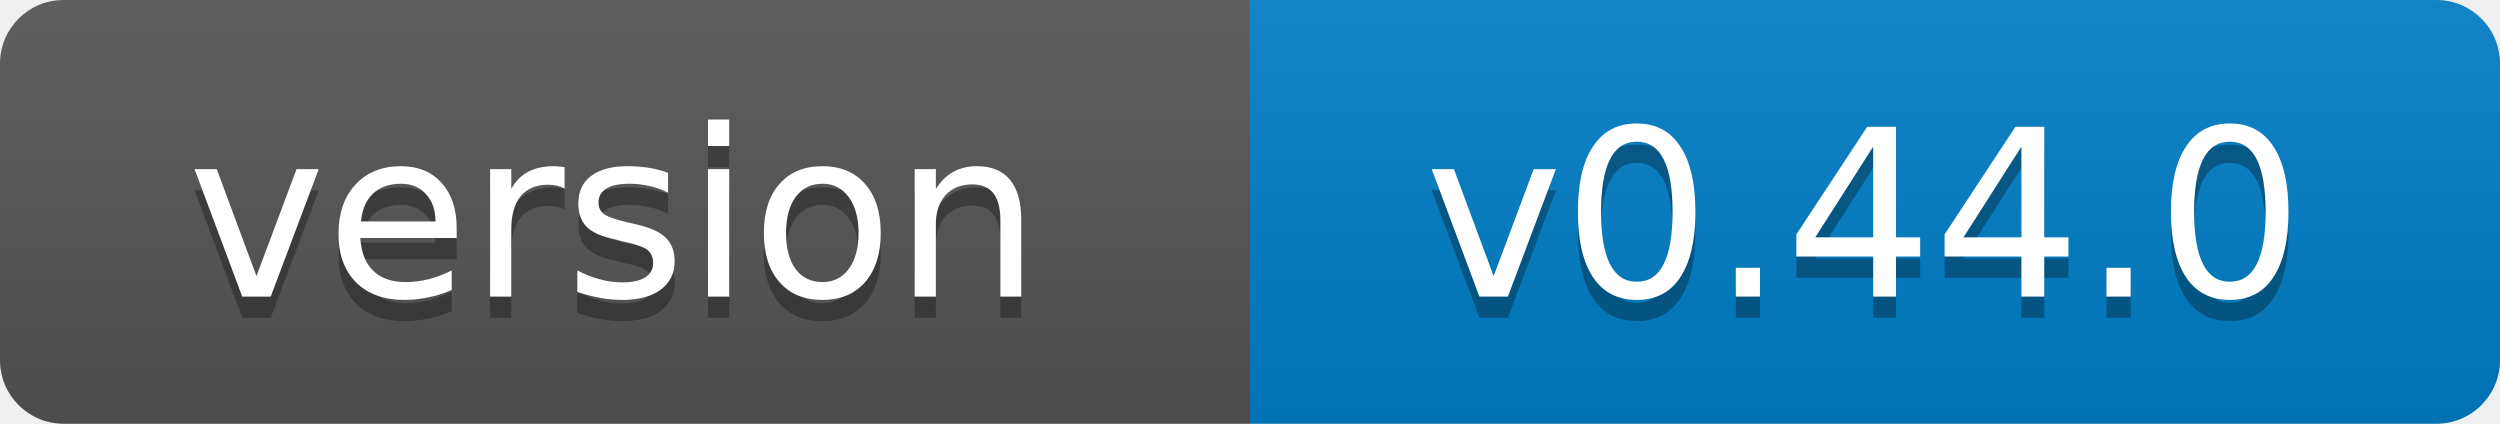
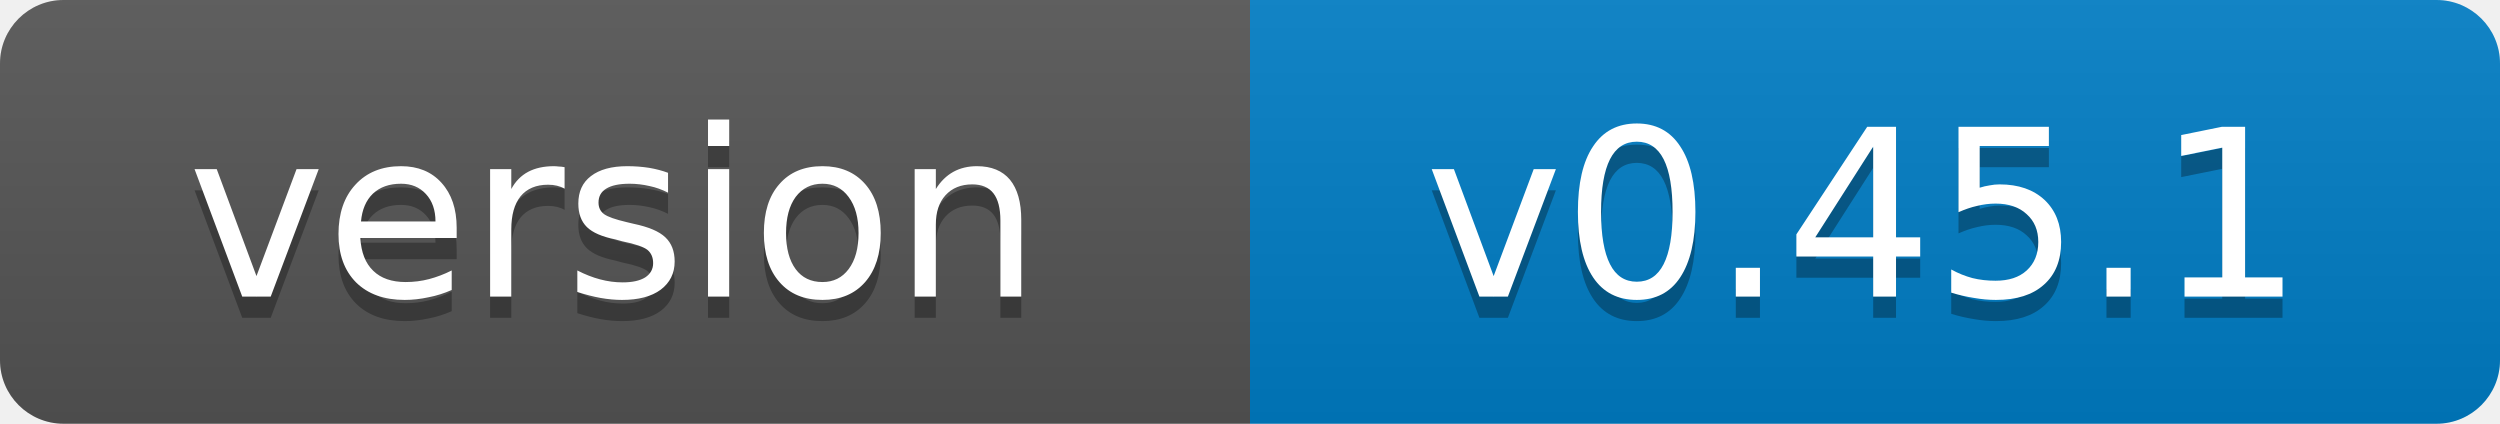
- <svg xmlns="http://www.w3.org/2000/svg" width="118" height="20" role="img" aria-label="version: v0.44.0">
+ <svg xmlns="http://www.w3.org/2000/svg" width="118" height="20" role="img" aria-label="version: v0.45.1">
  <linearGradient id="s" x2="0" y2="100%">
    <stop offset="0" stop-color="#bbb" stop-opacity=".1" />
    <stop offset="1" stop-opacity=".1" />
  </linearGradient>
  <clipPath id="r">
    <rect width="118" height="20" rx="3" fill="#fff" />
  </clipPath>
  <g clip-path="url(#r)">
    <rect width="59" height="20" fill="#555" />
    <rect x="59" width="59" height="20" fill="#007ec6" />
    <rect width="118" height="20" fill="url(#s)" />
  </g>
  <g fill="#fff" text-anchor="middle" font-family="Verdana,Geneva,DejaVu Sans,sans-serif" font-size="11">
    <text x="29" y="15" fill="#010101" fill-opacity=".3">version</text>
    <text x="29" y="14">version</text>
-     <text x="88" y="15" fill="#010101" fill-opacity=".3">v0.44.0</text>
-     <text x="88" y="14">v0.44.0</text>
+     <text x="88" y="15" fill="#010101" fill-opacity=".3">v0.45.1</text>
+     <text x="88" y="14">v0.45.1</text>
  </g>
</svg>
